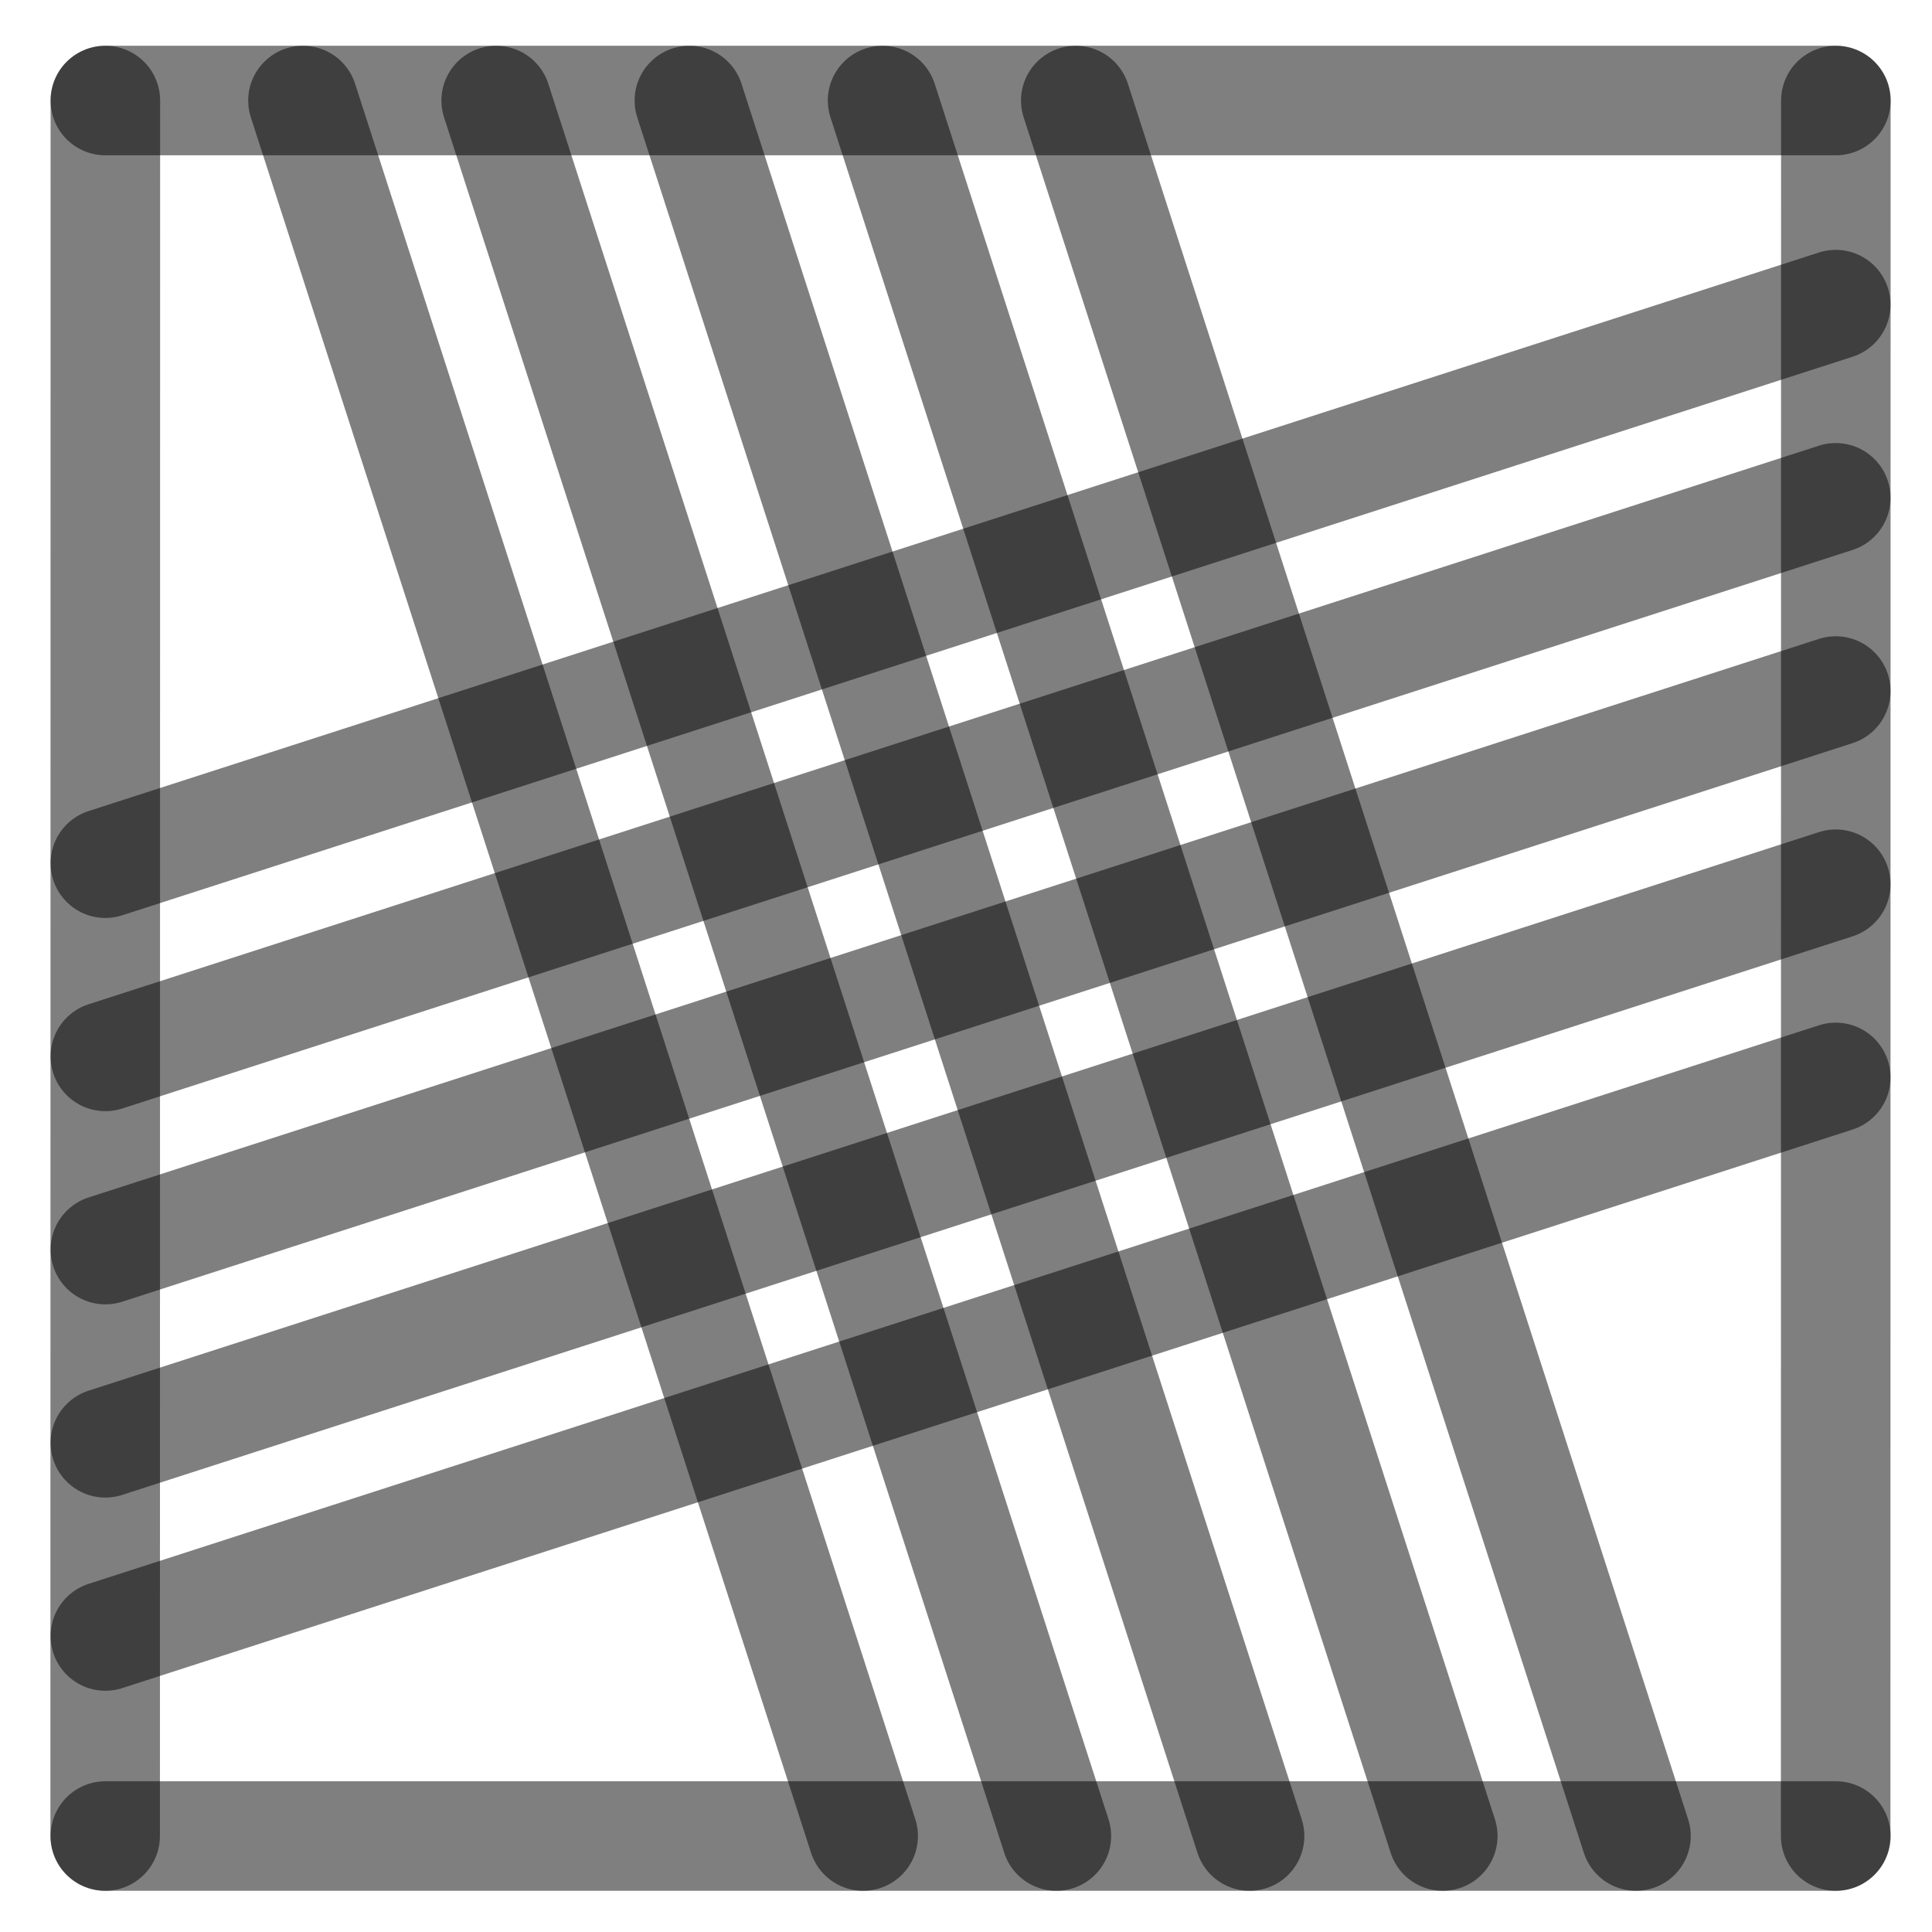
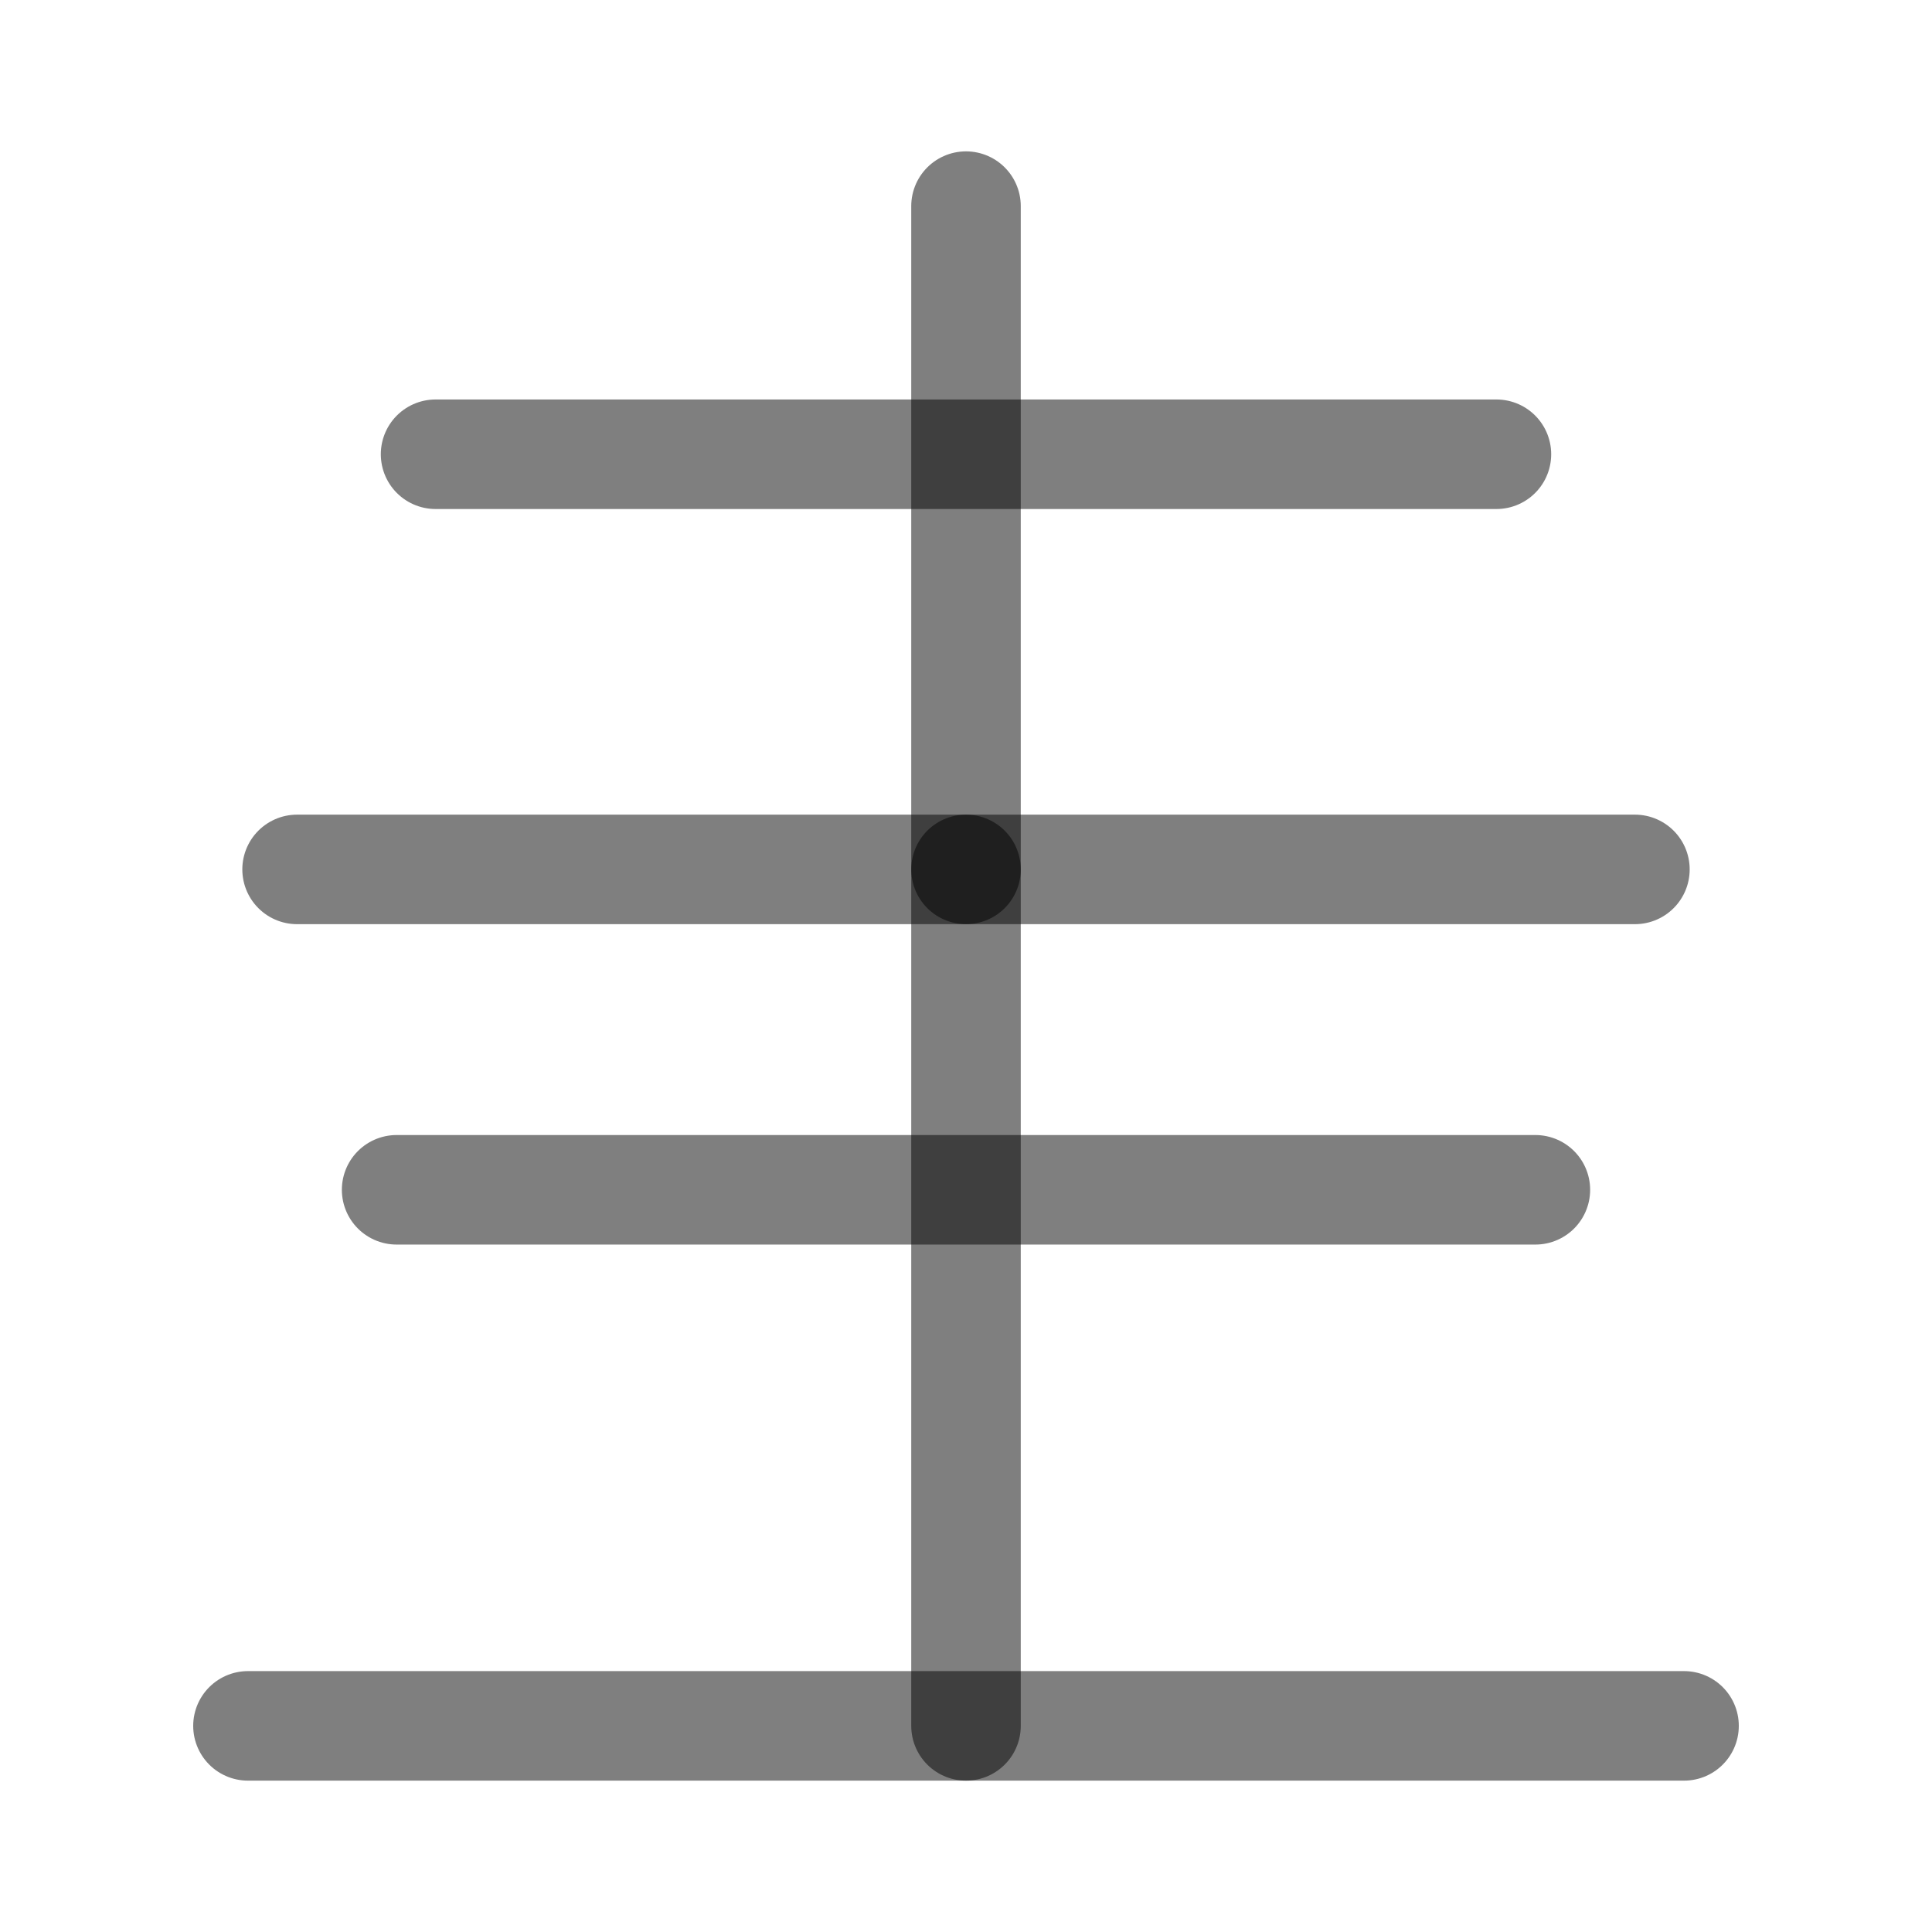
<svg xmlns="http://www.w3.org/2000/svg" width="1000" height="1000" viewBox="0 0 264.583 264.583" version="1.1" id="svg5">
  <defs id="defs2" />
-   <path style="fill:#000000;fill-opacity:1;stroke:#000000;stroke-width:15;stroke-linecap:round;stroke-linejoin:round;stroke-dasharray:none;stroke-opacity:0.5" d="M 251.403,94.634 14.429,171.129" id="path2443" />
-   <path style="fill:#000000;fill-opacity:1;stroke:#000000;stroke-width:15;stroke-linecap:round;stroke-linejoin:round;stroke-dasharray:none;stroke-opacity:0.5" d="M 118.211,251.44 41.49,13.768" id="path409" />
-   <path style="fill:#000000;fill-opacity:1;stroke:#000000;stroke-width:15;stroke-linecap:round;stroke-linejoin:round;stroke-dasharray:none;stroke-opacity:0.5" d="M 251.403,41.717 14.429,118.213" id="path471" />
-   <path style="fill:#000000;fill-opacity:1;stroke:#000000;stroke-width:15;stroke-linecap:round;stroke-linejoin:round;stroke-dasharray:none;stroke-opacity:0.5" d="M 251.403,147.55 14.429,224.046" id="path473" />
-   <path style="fill:#000000;fill-opacity:1;stroke:#000000;stroke-width:15;stroke-linecap:round;stroke-linejoin:round;stroke-dasharray:none;stroke-opacity:0.5" d="M 224.044,251.44 147.324,13.768" id="path475" />
-   <path style="fill:#000000;fill-opacity:1;stroke:#000000;stroke-width:15;stroke-linecap:round;stroke-linejoin:round;stroke-dasharray:none;stroke-opacity:0.5" d="M 171.128,251.44 94.407,13.768" id="path477" />
-   <path style="fill:#000000;fill-opacity:1;stroke:#000000;stroke-width:15;stroke-linecap:round;stroke-linejoin:round;stroke-dasharray:none;stroke-opacity:0.5" d="M 14.402,251.44 14.429,13.768" id="path292" />
-   <path style="fill:#000000;fill-opacity:1;stroke:#000000;stroke-width:15;stroke-linecap:round;stroke-linejoin:round;stroke-dasharray:none;stroke-opacity:0.5" d="m 251.39,251.44 0.026,-237.671" id="path400" />
-   <path style="fill:#000000;fill-opacity:1;stroke:#000000;stroke-width:15;stroke-linecap:round;stroke-linejoin:round;stroke-dasharray:none;stroke-opacity:0.5" d="M 14.429,13.768 H 251.417" id="path413" />
-   <path style="fill:#000000;fill-opacity:1;stroke:#000000;stroke-width:15;stroke-linecap:round;stroke-linejoin:round;stroke-dasharray:none;stroke-opacity:0.5" d="M 14.429,251.44 H 251.417" id="path451" />
-   <path style="fill:#000000;fill-opacity:1;stroke:#000000;stroke-width:15;stroke-linecap:round;stroke-linejoin:round;stroke-dasharray:none;stroke-opacity:0.5" d="M 144.669,251.44 67.949,13.768" id="path466" />
-   <path style="fill:#000000;fill-opacity:1;stroke:#000000;stroke-width:15;stroke-linecap:round;stroke-linejoin:round;stroke-dasharray:none;stroke-opacity:0.5" d="M 197.586,251.44 120.865,13.768" id="path468" />
-   <path style="fill:#000000;fill-opacity:1;stroke:#000000;stroke-width:15;stroke-linecap:round;stroke-linejoin:round;stroke-dasharray:none;stroke-opacity:0.5" d="M 251.403,68.175 14.429,144.671" id="path485" />
-   <path style="fill:#000000;fill-opacity:1;stroke:#000000;stroke-width:15;stroke-linecap:round;stroke-linejoin:round;stroke-dasharray:none;stroke-opacity:0.5" d="M 251.403,121.092 14.429,197.588" id="path487" />
+   <path style="fill:#000000;fill-opacity:1;stroke:#000000;stroke-width:15;stroke-linecap:round;stroke-linejoin:round;stroke-dasharray:none;stroke-opacity:0.5" d="M 132.292,28.229 V 119.063" id="path2423" />
+   <path style="fill:#000000;fill-opacity:1;stroke:#000000;stroke-width:15;stroke-linecap:round;stroke-linejoin:round;stroke-dasharray:none;stroke-opacity:0.5" d="M 223.898,119.063 H 40.685" id="path2425" />
+   <path style="fill:#000000;fill-opacity:1;stroke:#000000;stroke-width:15;stroke-linecap:round;stroke-linejoin:round;stroke-dasharray:none;stroke-opacity:0.5" d="M 204.932,62.208 H 59.651" id="path41245" />
+   <path style="fill:#000000;fill-opacity:1;stroke:#000000;stroke-width:15;stroke-linecap:round;stroke-linejoin:round;stroke-dasharray:none;stroke-opacity:0.5" d="M 132.292,119.063 V 236.354" id="path4337" />
+   <path style="fill:#000000;fill-opacity:1;stroke:#000000;stroke-width:15;stroke-linecap:round;stroke-linejoin:round;stroke-dasharray:none;stroke-opacity:0.5" d="M 230.625,236.354 H 33.958" id="path4339" />
+   <path style="fill:#000000;fill-opacity:1;stroke:#000000;stroke-width:15;stroke-linecap:round;stroke-linejoin:round;stroke-dasharray:none;stroke-opacity:0.5" d="M 210.266,162.94 H 54.317" id="path4341" />
</svg>
